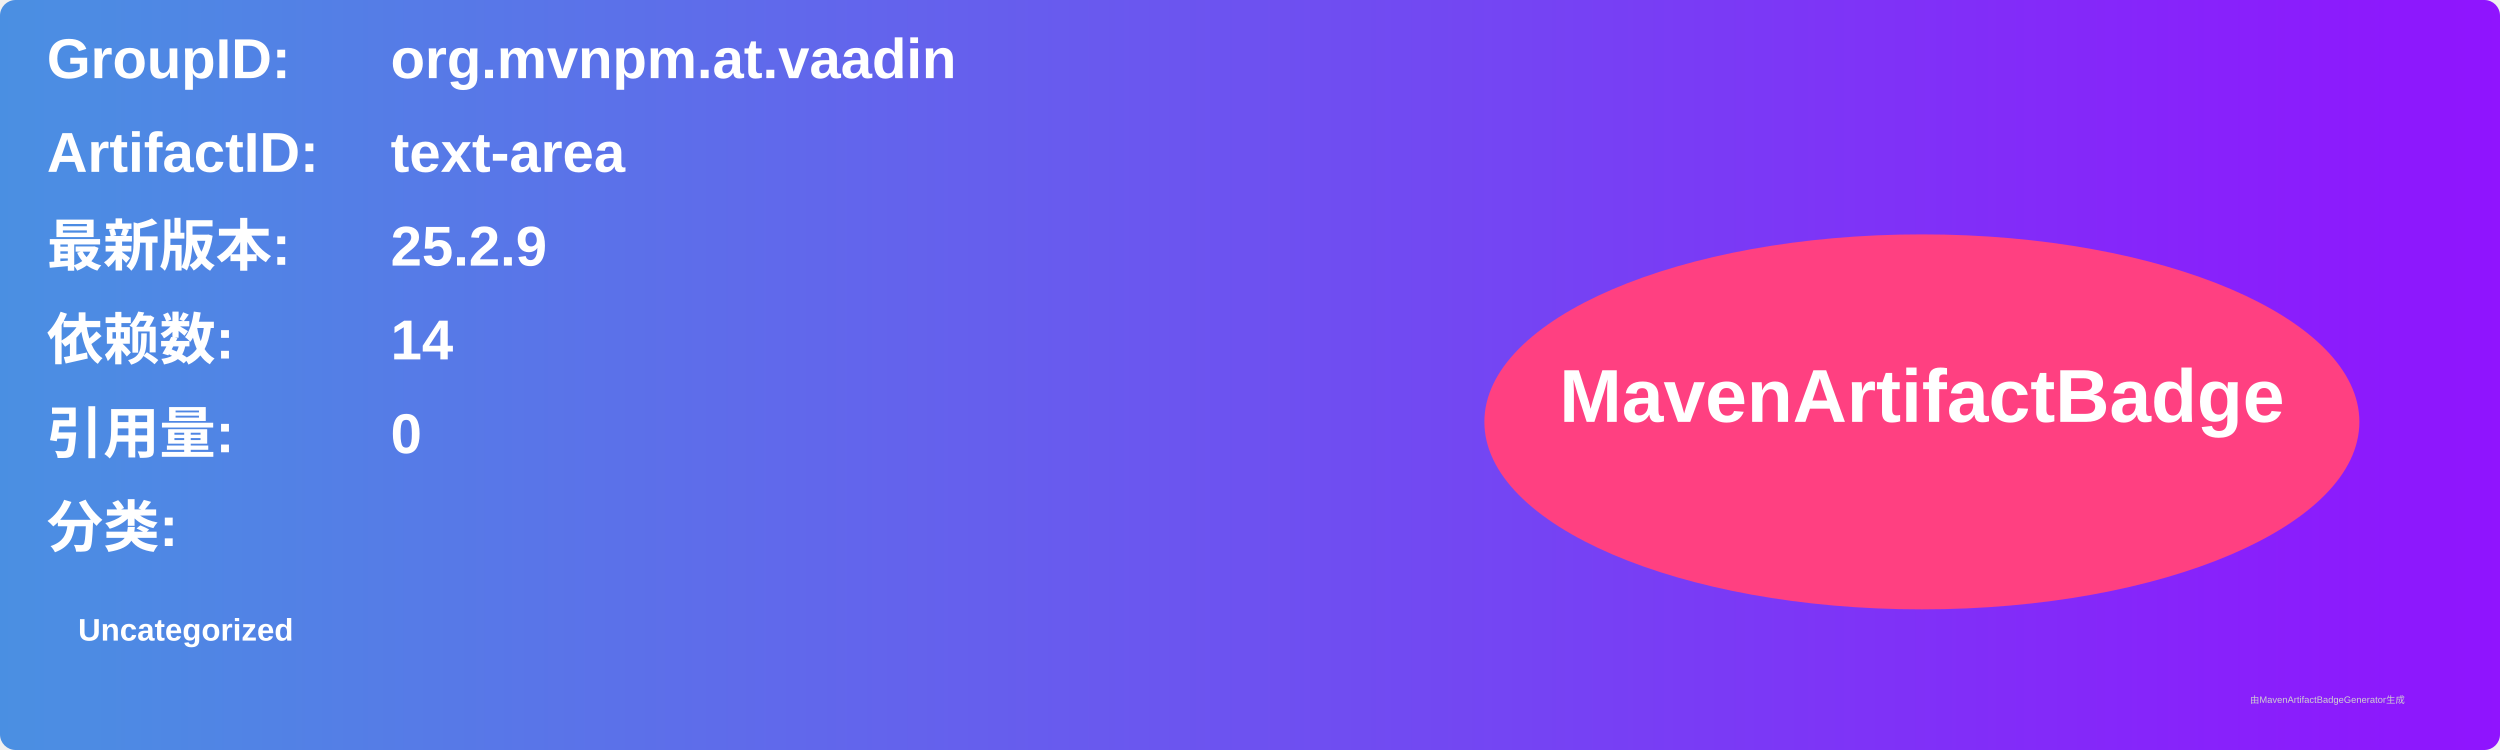
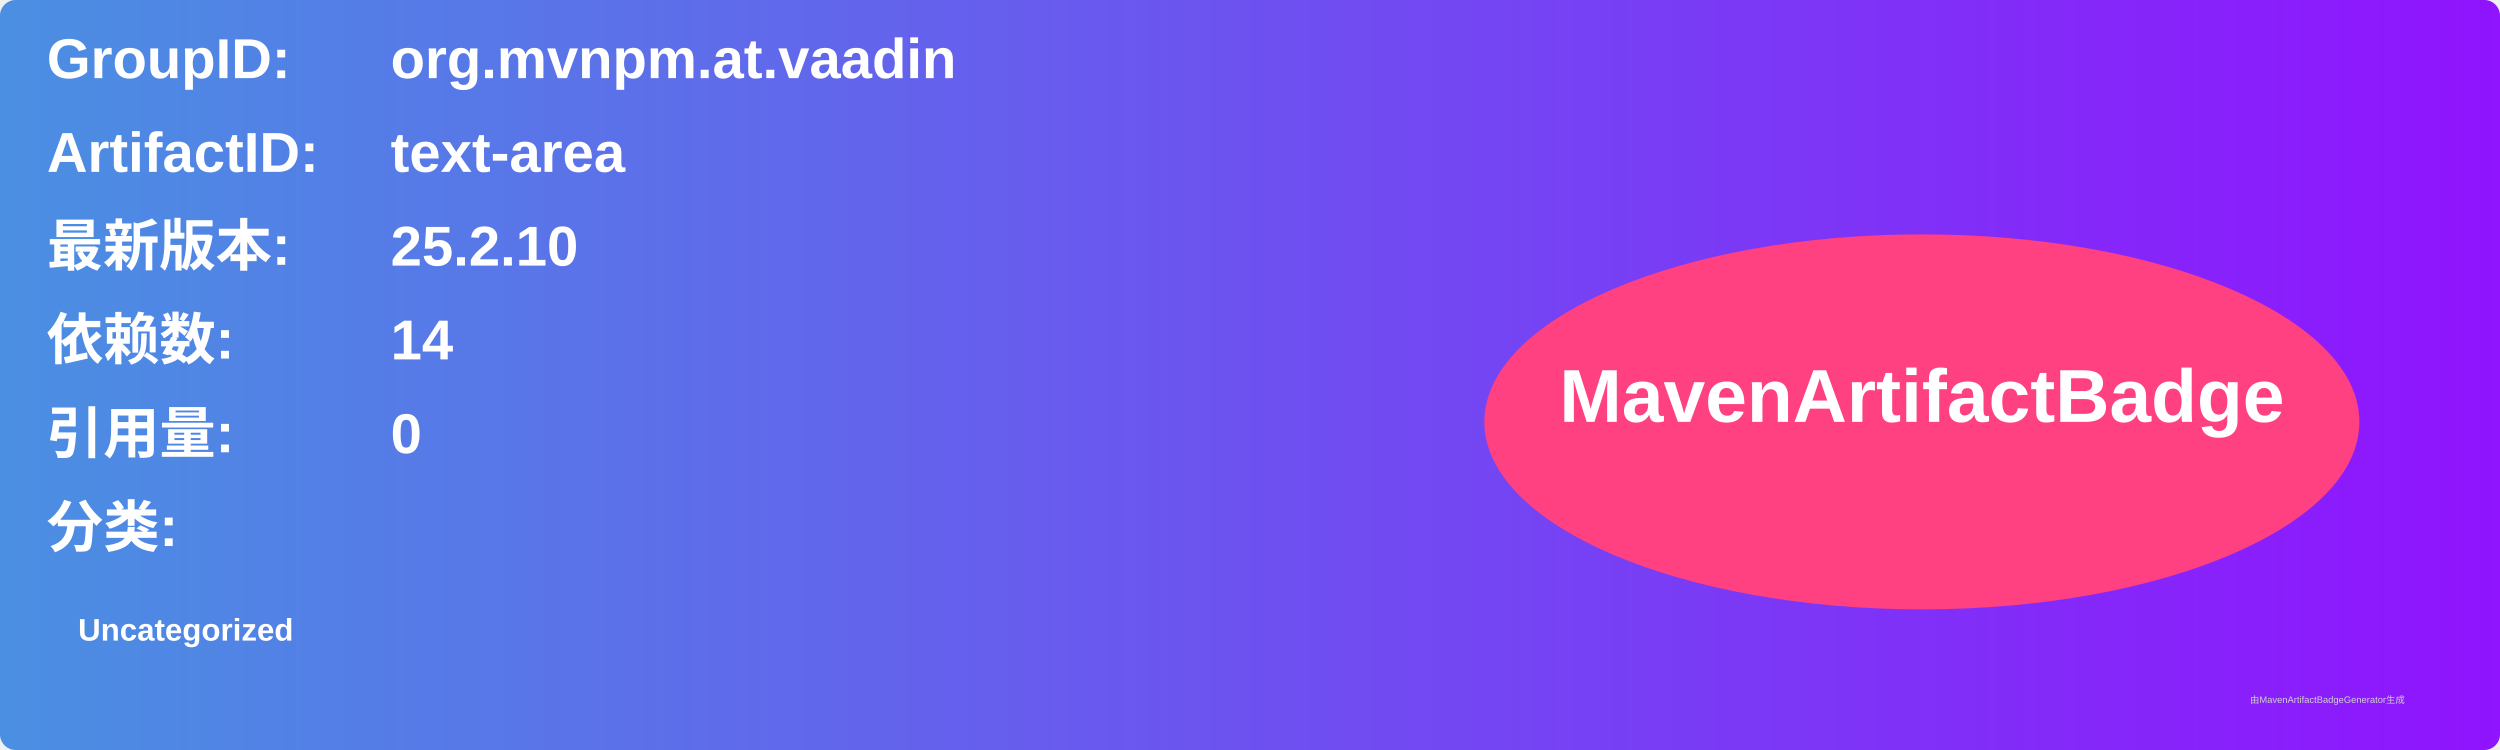
<svg xmlns="http://www.w3.org/2000/svg" width="800" height="240" viewBox="0 0 800 240">
  <linearGradient id="grad" x1="0%" y1="0%" x2="100%" y2="0%">
    <stop offset="0%" stop-color="#4a90e2" />
    <stop offset="100%" stop-color="#9013fe" />
  </linearGradient>
  <rect width="100%" height="100%" rx="5" ry="5" fill="url(#grad)" />
  <g transform="translate(15, 15)">
    <text x="0" y="10" font-family="Arial" font-size="18" fill="white" font-weight="bold" width="260">GroupID:</text>
    <text x="110" y="10" font-family="Arial" font-size="18" fill="white" font-weight="bold" width="460">org.mvnpm.at.vaadin</text>
    <text x="0" y="40" font-family="Arial" font-size="18" fill="white" font-weight="bold" width="260">ArtifactID:</text>
    <text x="110" y="40" font-family="Arial" font-size="18" fill="white" font-weight="bold" width="460">text-area</text>
    <text x="0" y="70" font-family="Arial" font-size="18" fill="white" font-weight="bold">最新版本:</text>
    <text x="110" y="70" font-family="Arial" font-size="18" fill="white" font-weight="bold">
-       <tspan font-weight="bold">25.2.9</tspan>
+       <tspan font-weight="bold">25.2.10</tspan>
    </text>
    <text x="0" y="100" font-family="Arial" font-size="18" fill="white" font-weight="bold">依赖数: </text>
    <text x="110" y="100" font-family="Arial" font-size="18" fill="white">
      <tspan font-weight="bold">14</tspan>
    </text>
    <text x="0" y="130" font-family="Arial" font-size="18" fill="white" font-weight="bold">引用量: </text>
    <text x="110" y="130" font-family="Arial" font-size="18" fill="white">
      <tspan font-weight="bold">0</tspan>
    </text>
    <text x="0" y="160" font-family="Arial" font-size="18" fill="white" font-weight="bold">分类:</text>
    <text x="10" y="190" font-family="Arial" font-size="10" fill="white">
      <tspan font-weight="bold">Uncategorized</tspan>
    </text>
    <ellipse cx="600" cy="120" rx="140" ry="60" fill="#ff4081" />
    <text x="600" y="120" text-anchor="middle" font-family="Arial" font-size="24" fill="white" font-weight="bold">MavenArtifactBadge</text>
  </g>
  <text x="720" y="225" font-family="Arial" font-size="3" fill="#d0d0d0">由MavenArtifactBadgeGenerator生成</text>
</svg>
